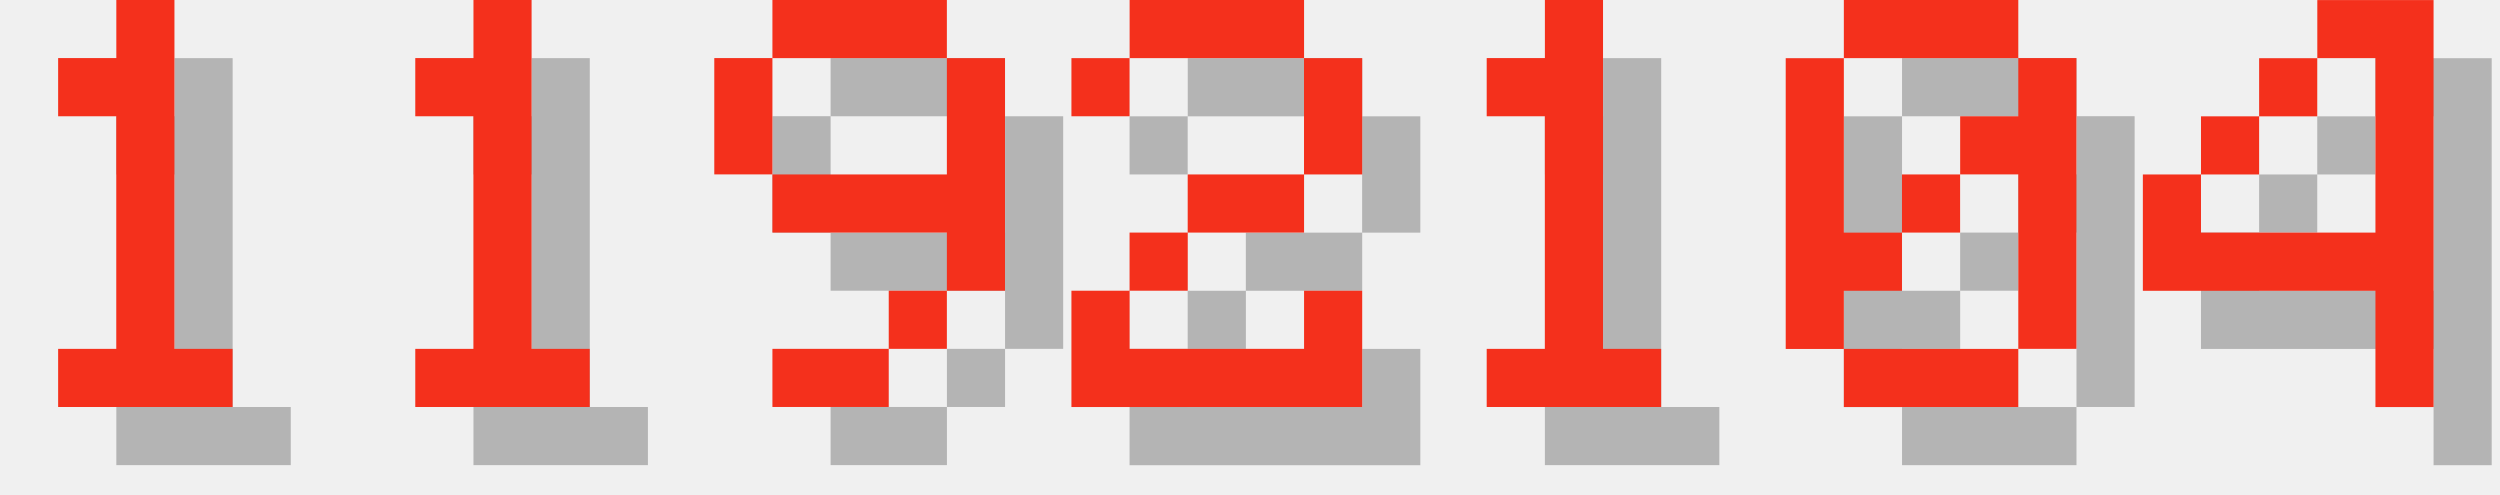
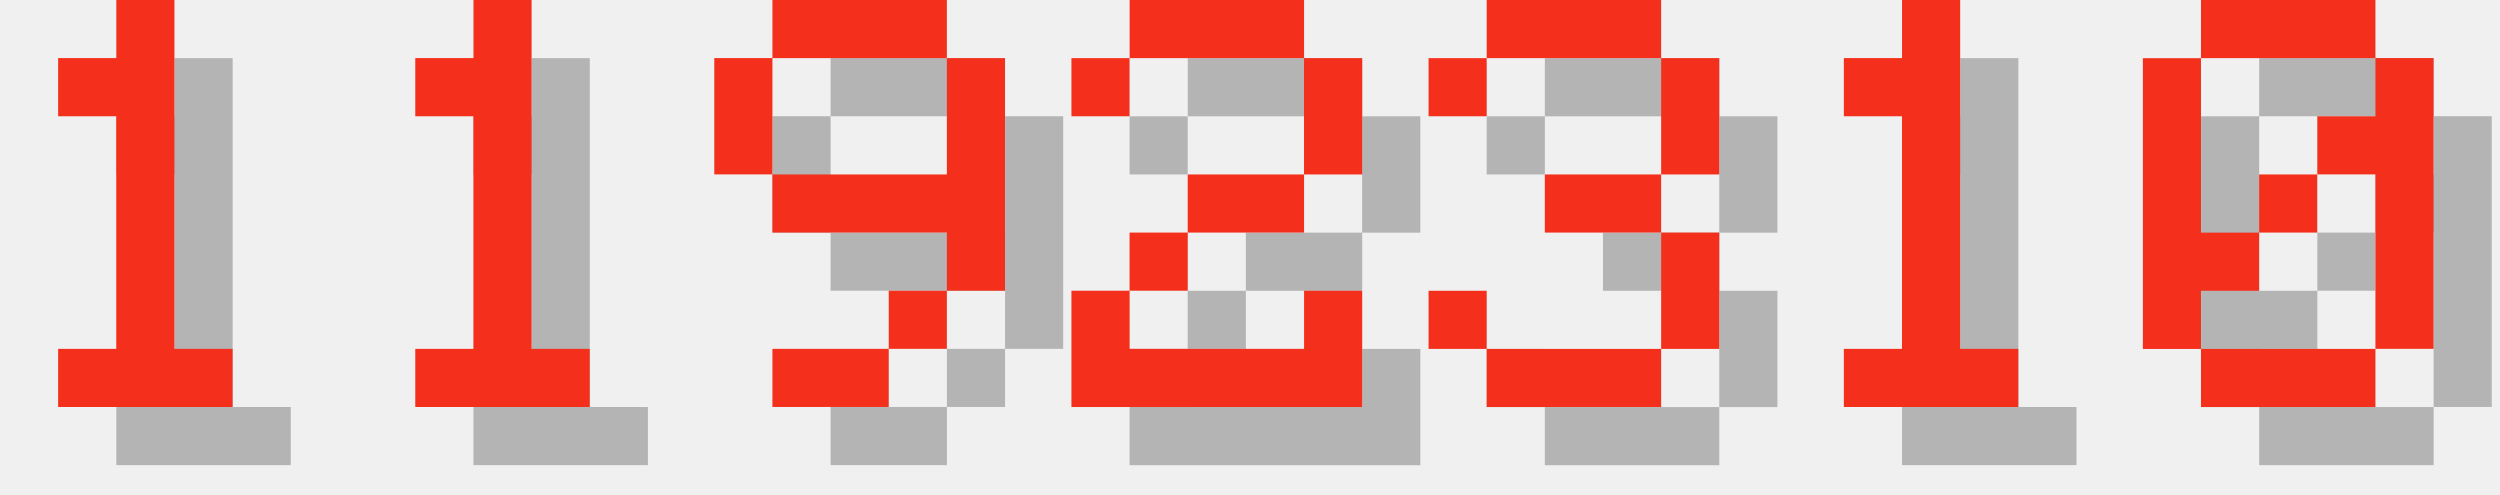
<svg xmlns="http://www.w3.org/2000/svg" version="1.1" width="182.0" height="36">
  <style>
        .text-foreground {
            fill: #F4301C;
        }
        .text-shadow {
            fill: #000000;
            fill-opacity: 0.25;
        }
    </style>
  <g class="digit" id="digit_1" transform="translate(0.0, 0), scale(4)">
    <path id="digit_1_shadow" class="text-shadow" d="m2.117 2.117v1.058h1.058v4.233h-1.058v1.058h3.175v-1.058h-1.058v-6.35h-1.058v1.058h-1.058z" fill-opacity=".5" style="paint-order:stroke fill markers" />
    <path id="digit_1_fg" class="text-foreground" d="m1.058 1.058v1.058h1.058v4.233h-1.058v1.058h3.175v-1.058h-1.058v-6.35h-1.058v1.058h-1.058z" fill="#fff" style="paint-order:stroke fill markers" />
  </g>
  <g class="digit" id="digit_1" transform="translate(26.0, 0), scale(4)">
    <path id="digit_1_shadow" class="text-shadow" d="m2.117 2.117v1.058h1.058v4.233h-1.058v1.058h3.175v-1.058h-1.058v-6.35h-1.058v1.058h-1.058z" fill-opacity=".5" style="paint-order:stroke fill markers" />
    <path id="digit_1_fg" class="text-foreground" d="m1.058 1.058v1.058h1.058v4.233h-1.058v1.058h3.175v-1.058h-1.058v-6.35h-1.058v1.058h-1.058z" fill="#fff" style="paint-order:stroke fill markers" />
  </g>
  <g class="digit" id="digit_9" transform="translate(52.0, 0), scale(4)">
    <path id="digit_9_shadow" class="text-shadow" d="m2.117 1.058v1.058h3.175v-1.058h-3.175zm3.175 1.058v2.117h-3.175v1.058h3.175v1.058h1.058v-4.233h-1.058zm0 4.233h-1.058v1.058h1.058v-1.058zm-1.058 1.058h-2.117v1.058h2.117v-1.058zm-2.117-3.175v-2.117h-1.058v2.117h1.058z" fill-opacity=".5" style="paint-order:stroke fill markers" />
    <path id="digit_9_fg" class="text-foreground" d="m1.058 0v1.058h3.175v-1.058h-3.175zm3.175 1.058v2.117h-3.175v1.058h3.175v1.058h1.058v-4.233h-1.058zm0 4.233h-1.058v1.058h1.058v-1.058zm-1.058 1.058h-2.117v1.058h2.117v-1.058zm-2.117-3.175v-2.117h-1.058v2.117h1.058z" fill="#fff" style="paint-order:stroke fill markers" />
  </g>
  <g class="digit" id="digit_2" transform="translate(78.0, 0), scale(4)">
    <path id="digit_2_shadow" class="text-shadow" d="m1.058 2.117v1.058h1.058v-1.058h3.175v2.117h-2.117v1.058h-1.058v1.058h-1.058v2.117h5.292v-2.117h-1.058v1.058h-3.175v-1.058h1.058v-1.058h2.117v-1.058h1.058v-2.117h-1.058v-1.058h-3.175v1.058h-1.058z" fill-opacity=".5" style="paint-order:stroke fill markers" />
    <path id="digit_2_fg" class="text-foreground" d="m0 1.058v1.058h1.058v-1.058h3.175v2.117h-2.117v1.058h-1.058v1.058h-1.058v2.117h5.292v-2.117h-1.058v1.058h-3.175v-1.058h1.058v-1.058h2.117v-1.058h1.058v-2.117h-1.058v-1.058h-3.175v1.058h-1.058z" fill="#fff" style="paint-order:stroke fill markers" />
  </g>
-   <g class="digit" id="digit_1" transform="translate(104.0, 0), scale(4)">
+   <g class="digit" id="digit_3" transform="translate(104.0, 0), scale(4)">
+     <path id="digit_3_shadow" class="text-shadow" d="m1.058 2.117v1.058h1.058v-1.058h3.175v2.117h-2.117v1.058h2.117v2.117h-3.175v-1.058h-1.058v1.058h1.058v1.058h3.175v-1.058h1.058v-2.117h-1.058v-1.058h1.058v-2.117h-1.058v-1.058h-3.175v1.058h-1.058z" fill-opacity=".5" style="paint-order:stroke fill markers" />
+     <path id="digit_3_fg" class="text-foreground" d="m0 1.058v1.058h1.058v-1.058h3.175v2.117h-2.117v1.058h2.117v2.117h-3.175v-1.058h-1.058v1.058h1.058v1.058h3.175v-1.058h1.058v-2.117h-1.058v-1.058h1.058v-2.117h-1.058v-1.058h-3.175v1.058h-1.058z" fill="#fff" style="paint-order:stroke fill markers" />
+   </g>
+   <g class="digit" id="digit_1" transform="translate(130.0, 0), scale(4)">
    <path id="digit_1_shadow" class="text-shadow" d="m2.117 2.117v1.058h1.058v4.233h-1.058v1.058h3.175v-1.058h-1.058v-6.35h-1.058v1.058h-1.058z" fill-opacity=".5" style="paint-order:stroke fill markers" />
    <path id="digit_1_fg" class="text-foreground" d="m1.058 1.058v1.058h1.058v4.233h-1.058v1.058h3.175v-1.058h-1.058v-6.35h-1.058v1.058h-1.058z" fill="#fff" style="paint-order:stroke fill markers" />
  </g>
-   <g class="digit" id="digit_0" transform="translate(130.0, 0), scale(4)">
+   <g class="digit" id="digit_0" transform="translate(156.0, 0), scale(4)">
    <path id="digit_0_shadow" class="text-shadow" d="m2.117 1.058v1.058h3.175v-1.058h-3.175zm3.175 1.058v1.058h-1.058v1.058h1.058v3.175h1.058v-5.292h-1.058zm0 5.292h-3.175v1.058h3.175v-1.058zm-3.175 0v-1.058h1.058v-1.058h-1.058v-3.175h-1.058v5.292h1.058zm1.058-2.117h1.058v-1.058h-1.058v1.058z" fill-opacity=".5" style="paint-order:stroke fill markers" />
    <path id="digit_0_fg" class="text-foreground" d="m1.058 0v1.058h3.175v-1.058h-3.175zm3.175 1.058v1.058h-1.058v1.058h1.058v3.175h1.058v-5.292h-1.058zm0 5.292h-3.175v1.058h3.175v-1.058zm-3.175 0v-1.058h1.058v-1.058h-1.058v-3.175h-1.058v5.292h1.058zm1.058-2.117h1.058v-1.058h-1.058v1.058z" fill="#fff" style="paint-order:stroke fill markers" />
  </g>
-   <g class="digit" id="digit_4" transform="translate(156.0, 0), scale(4)">
-     <path id="digit_4_shadow" class="text-shadow" d="m4.233 1.058v1.058h1.058v3.175h-3.175v-1.058h-1.058v2.117h4.233v2.117h1.058v-7.408h-2.117zm-2.117 3.175h1.058v-1.058h-1.058v1.058zm1.058-1.058h1.058v-1.058h-1.058v1.058z" fill-opacity=".5" style="paint-order:stroke fill markers" />
-     <path id="digit_4_fg" class="text-foreground" d="m3.175 0v1.058h1.058v3.175h-3.175v-1.058h-1.058v2.117h4.233v2.117h1.058v-7.408h-2.117zm-2.117 3.175h1.058v-1.058h-1.058v1.058zm1.058-1.058h1.058v-1.058h-1.058v1.058z" fill="#fff" style="paint-order:stroke fill markers" />
-   </g>
</svg>
